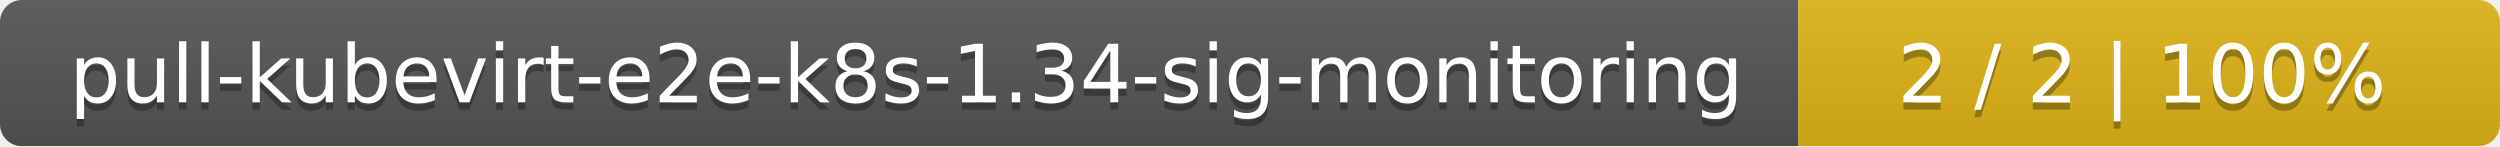
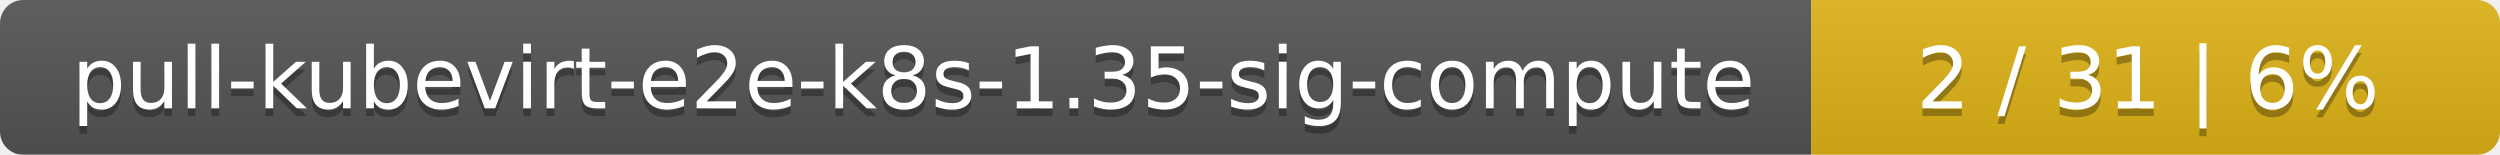
- <svg xmlns="http://www.w3.org/2000/svg" width="342" height="20">
+ <svg xmlns="http://www.w3.org/2000/svg" width="323" height="20">
  <linearGradient id="smooth" x2="0" y2="100%">
    <stop offset="0" stop-color="#bbb" stop-opacity=".1" />
    <stop offset="1" stop-opacity=".1" />
  </linearGradient>
  <mask id="round">
-     <rect width="342" height="20" rx="3" fill="#fff" />
+     <rect width="323" height="20" rx="3" fill="#fff" />
  </mask>
  <g mask="url(#round)">
-     <rect width="246" height="20" fill="#555" />
-     <rect x="246" width="96" height="20" fill="#dfb317" />
-     <rect width="342" height="20" fill="url(#smooth)" />
+     <rect width="234" height="20" fill="#555" />
+     <rect x="234" width="89" height="20" fill="#dfb317" />
+     <rect width="323" height="20" fill="url(#smooth)" />
  </g>
  <g fill="#fff" text-anchor="middle" font-family="DejaVu Sans,Verdana,Geneva,sans-serif" font-size="11">
-     <text x="124" y="15" fill="#010101" fill-opacity=".3">pull-kubevirt-e2e-k8s-1.34-sig-monitoring</text>
-     <text x="124" y="14">pull-kubevirt-e2e-k8s-1.34-sig-monitoring</text>
-     <text x="293" y="15" fill="#010101" fill-opacity=".3">2 / 2    |    100%</text>
-     <text x="293" y="14">2 / 2    |    100%</text>
+     <text x="118" y="15" fill="#010101" fill-opacity=".3">pull-kubevirt-e2e-k8s-1.35-sig-compute</text>
+     <text x="118" y="14">pull-kubevirt-e2e-k8s-1.35-sig-compute</text>
+     <text x="277.5" y="15" fill="#010101" fill-opacity=".3">2 / 31    |    6%</text>
+     <text x="277.5" y="14">2 / 31    |    6%</text>
  </g>
</svg>
